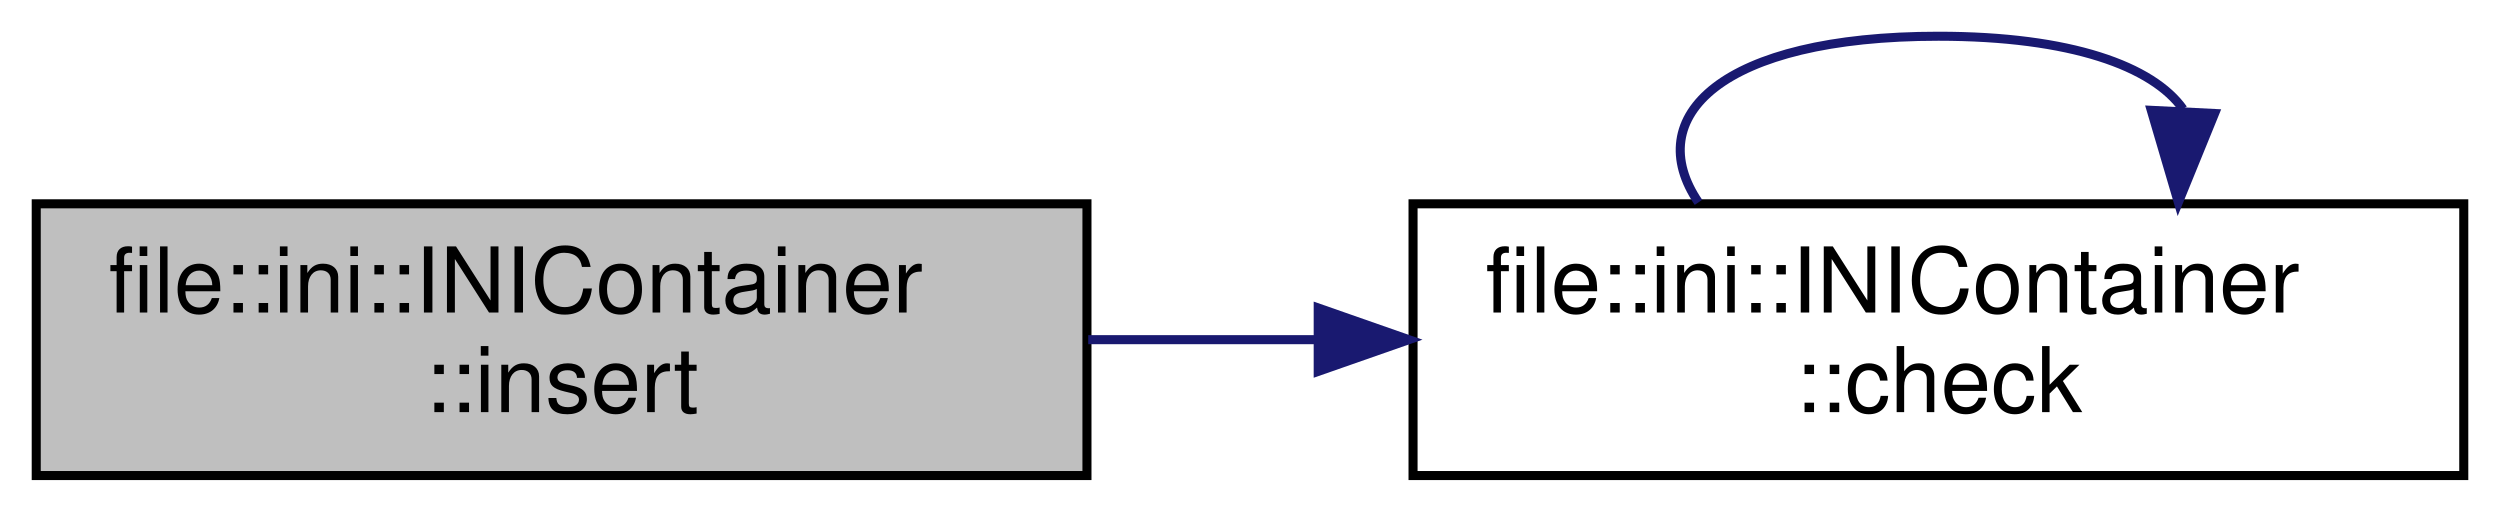
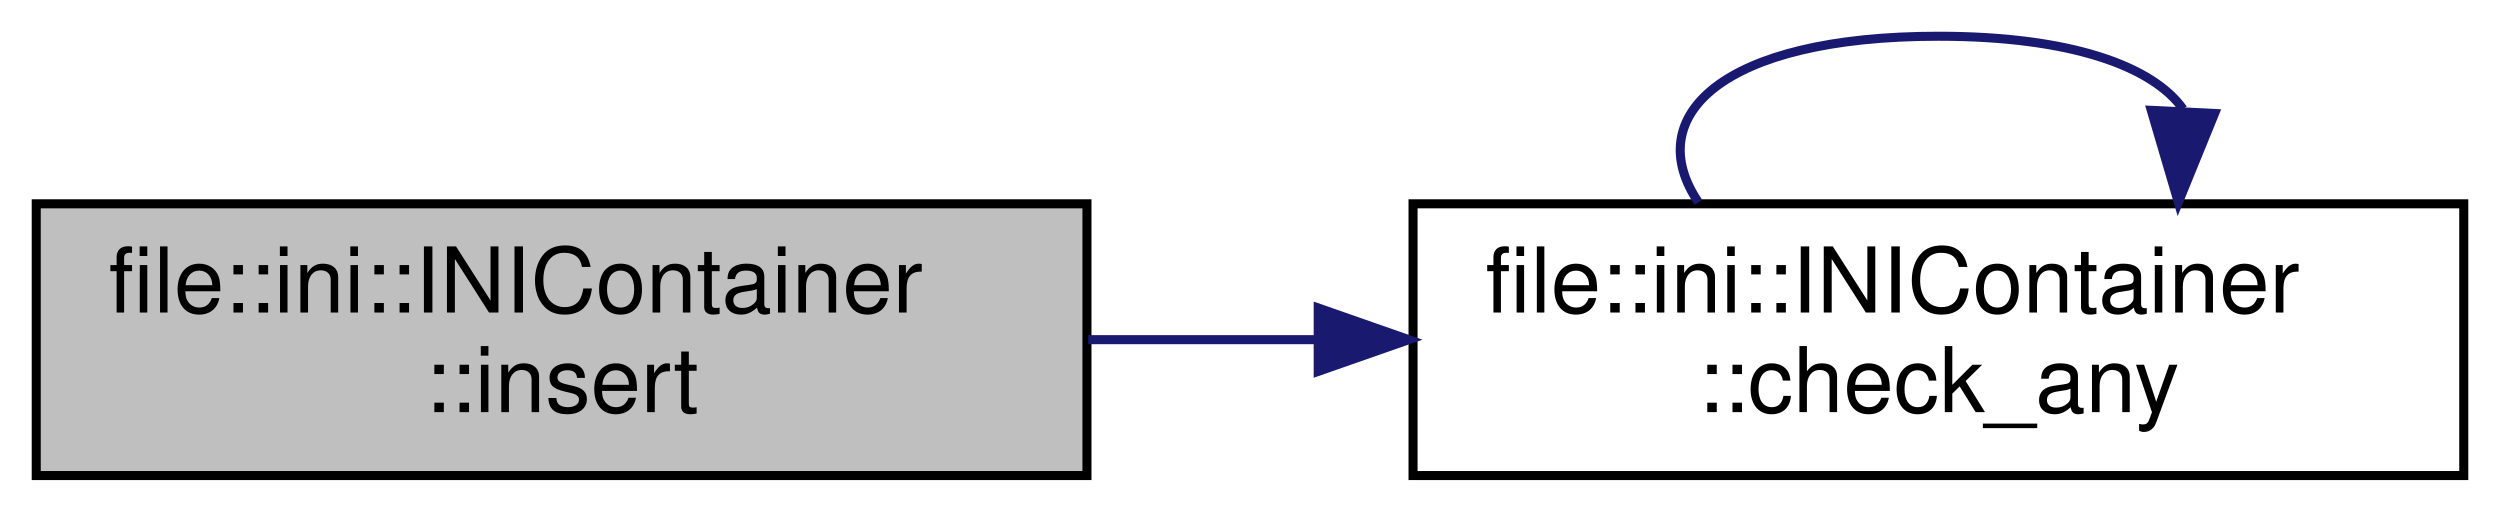
<svg xmlns="http://www.w3.org/2000/svg" xmlns:xlink="http://www.w3.org/1999/xlink" width="276pt" height="57pt" viewBox="0.00 0.00 276.00 57.00">
  <g id="graph0" class="graph" transform="scale(1 1) rotate(0) translate(4 53)">
    <g id="node1" class="node">
      <g id="a_node1">
        <a xlink:title="Insert a new value at the specified Header-Key pair.">
          <polygon fill="#bfbfbf" stroke="black" points="0,-0.5 0,-30.5 116,-30.5 116,-0.5 0,-0.5" />
          <text text-anchor="start" x="8" y="-18.5" font-family="Helvetica,sans-Serif" font-size="10.00">file::ini::INIContainer</text>
          <text text-anchor="middle" x="58" y="-7.5" font-family="Helvetica,sans-Serif" font-size="10.00">::insert</text>
        </a>
      </g>
    </g>
    <g id="node2" class="node">
      <g id="a_node2">
-         <a xlink:href="classfile_1_1ini_1_1_i_n_i_container.html#aa6867de33f89ac89d5bdb9874082f5ff" target="_top" xlink:title="Extends check function to accept Header-Key pairs.">
+         <a xlink:href="classfile_1_1ini_1_1_i_n_i_container.html#ab5b0de2dd79a1782cc5a8802da8759ca" target="_top" xlink:title="Check if any of an arbitrary number of keys exist in a given header.">
          <polygon fill="none" stroke="black" points="152,-0.5 152,-30.5 268,-30.5 268,-0.5 152,-0.5" />
          <text text-anchor="start" x="160" y="-18.5" font-family="Helvetica,sans-Serif" font-size="10.00">file::ini::INIContainer</text>
-           <text text-anchor="middle" x="210" y="-7.5" font-family="Helvetica,sans-Serif" font-size="10.00">::check</text>
+           <text text-anchor="middle" x="210" y="-7.5" font-family="Helvetica,sans-Serif" font-size="10.00">::check_any</text>
        </a>
      </g>
    </g>
    <g id="edge1" class="edge">
      <path fill="none" stroke="midnightblue" d="M116.14,-15.5C124.38,-15.5 132.92,-15.5 141.34,-15.5" />
      <polygon fill="midnightblue" stroke="midnightblue" points="141.53,-19 151.53,-15.5 141.53,-12 141.53,-19" />
    </g>
    <g id="edge2" class="edge">
      <path fill="none" stroke="midnightblue" d="M183.51,-30.66C177.12,-40.06 185.95,-49 210,-49 224.65,-49 233.66,-45.68 237.01,-40.96" />
      <polygon fill="midnightblue" stroke="midnightblue" points="240.49,-40.47 236.49,-30.66 233.5,-40.82 240.49,-40.47" />
    </g>
  </g>
</svg>
